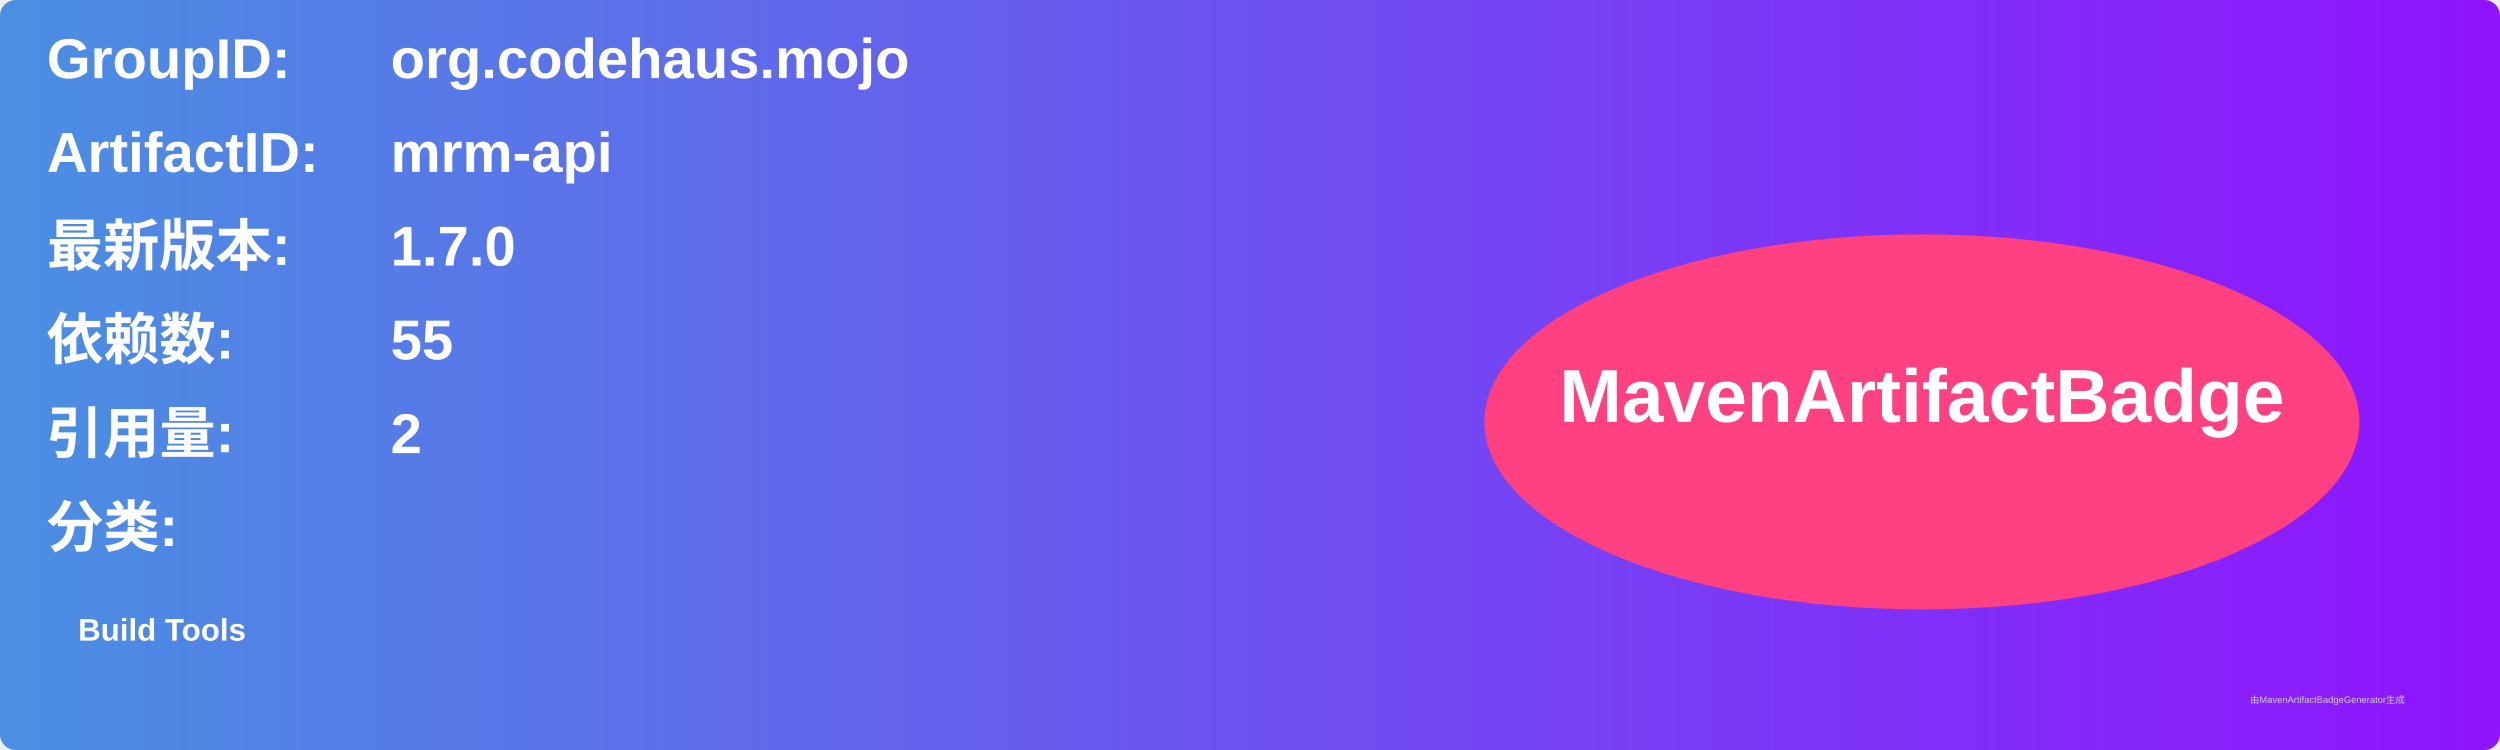
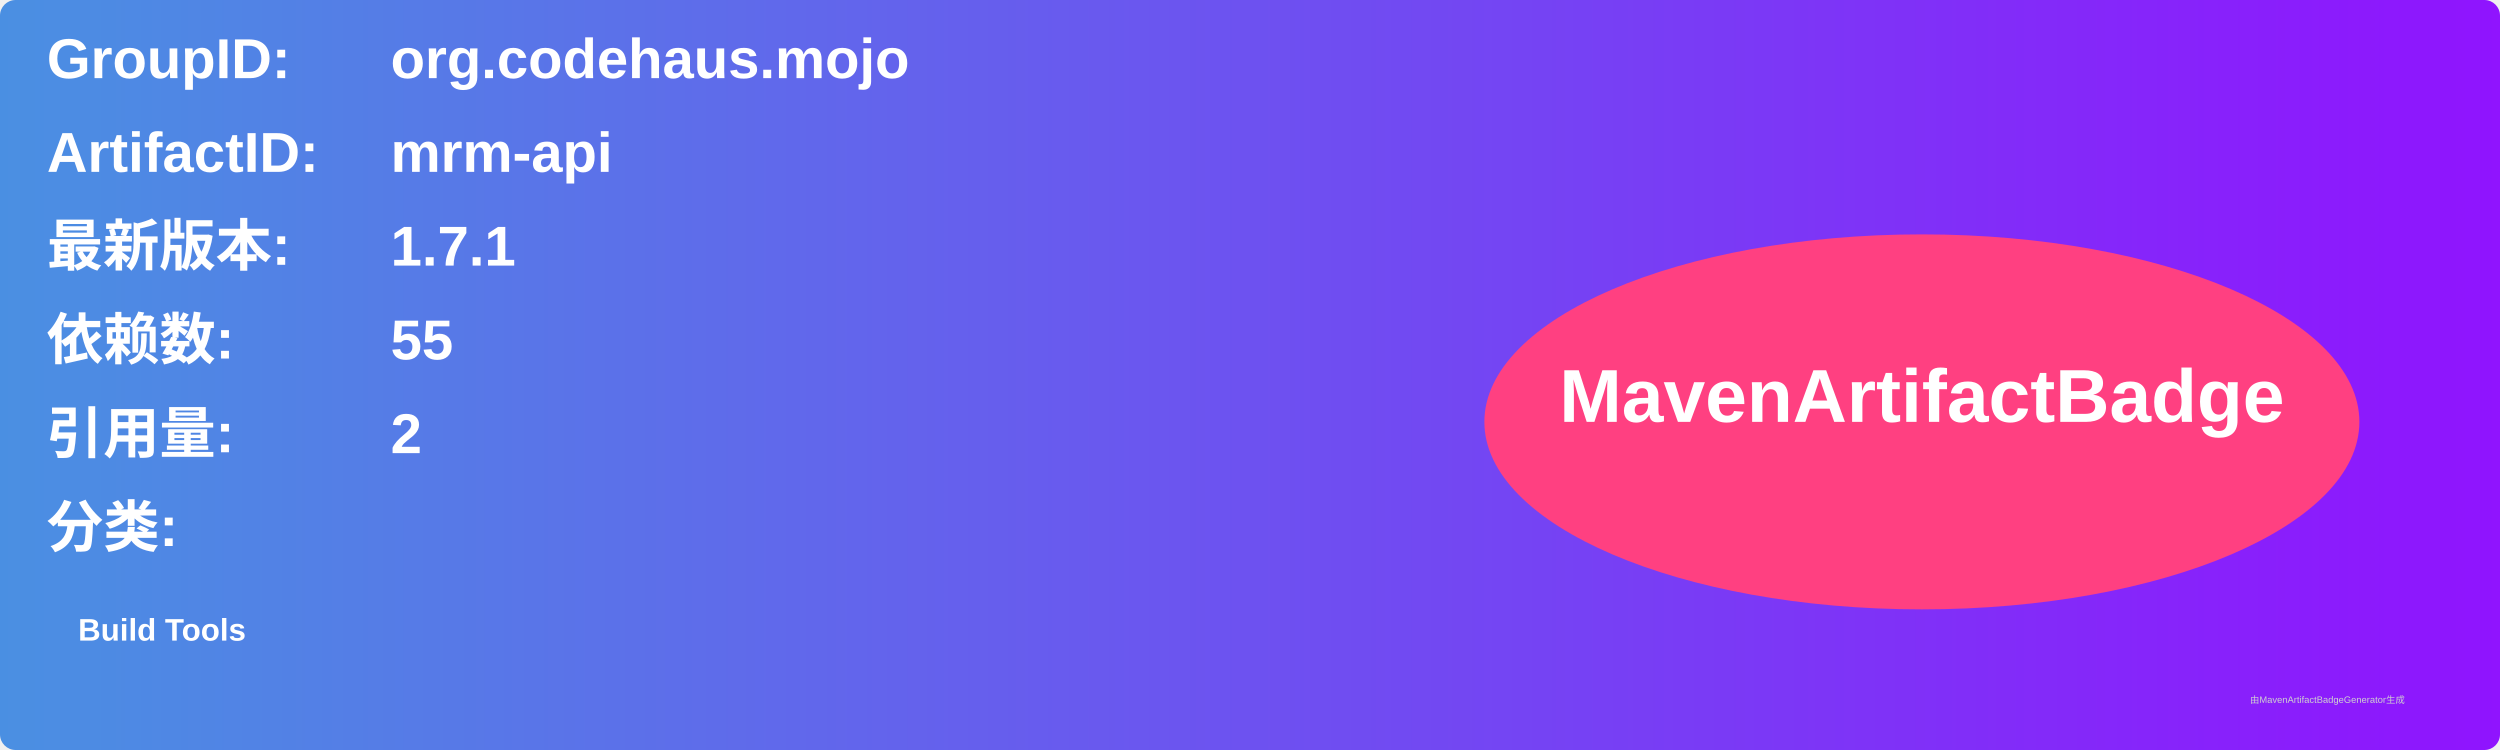
<svg xmlns="http://www.w3.org/2000/svg" width="800" height="240" viewBox="0 0 800 240">
  <linearGradient id="grad" x1="0%" y1="0%" x2="100%" y2="0%">
    <stop offset="0%" stop-color="#4a90e2" />
    <stop offset="100%" stop-color="#9013fe" />
  </linearGradient>
  <rect width="100%" height="100%" rx="5" ry="5" fill="url(#grad)" />
  <g transform="translate(15, 15)">
    <text x="0" y="10" font-family="Arial" font-size="18" fill="white" font-weight="bold" width="260">GroupID:</text>
    <text x="110" y="10" font-family="Arial" font-size="18" fill="white" font-weight="bold" width="460">org.codehaus.mojo</text>
    <text x="0" y="40" font-family="Arial" font-size="18" fill="white" font-weight="bold" width="260">ArtifactID:</text>
    <text x="110" y="40" font-family="Arial" font-size="18" fill="white" font-weight="bold" width="460">mrm-api</text>
    <text x="0" y="70" font-family="Arial" font-size="18" fill="white" font-weight="bold">最新版本:</text>
    <text x="110" y="70" font-family="Arial" font-size="18" fill="white" font-weight="bold">
-       <tspan font-weight="bold">1.7.0</tspan>
+       <tspan font-weight="bold">1.7.1</tspan>
    </text>
    <text x="0" y="100" font-family="Arial" font-size="18" fill="white" font-weight="bold">依赖数: </text>
    <text x="110" y="100" font-family="Arial" font-size="18" fill="white">
      <tspan font-weight="bold">55</tspan>
    </text>
    <text x="0" y="130" font-family="Arial" font-size="18" fill="white" font-weight="bold">引用量: </text>
    <text x="110" y="130" font-family="Arial" font-size="18" fill="white">
      <tspan font-weight="bold">2</tspan>
    </text>
    <text x="0" y="160" font-family="Arial" font-size="18" fill="white" font-weight="bold">分类:</text>
    <text x="10" y="190" font-family="Arial" font-size="10" fill="white">
      <tspan font-weight="bold">Build Tools</tspan>
    </text>
    <ellipse cx="600" cy="120" rx="140" ry="60" fill="#ff4081" />
    <text x="600" y="120" text-anchor="middle" font-family="Arial" font-size="24" fill="white" font-weight="bold">MavenArtifactBadge</text>
  </g>
  <text x="720" y="225" font-family="Arial" font-size="3" fill="#d0d0d0">由MavenArtifactBadgeGenerator生成</text>
</svg>
